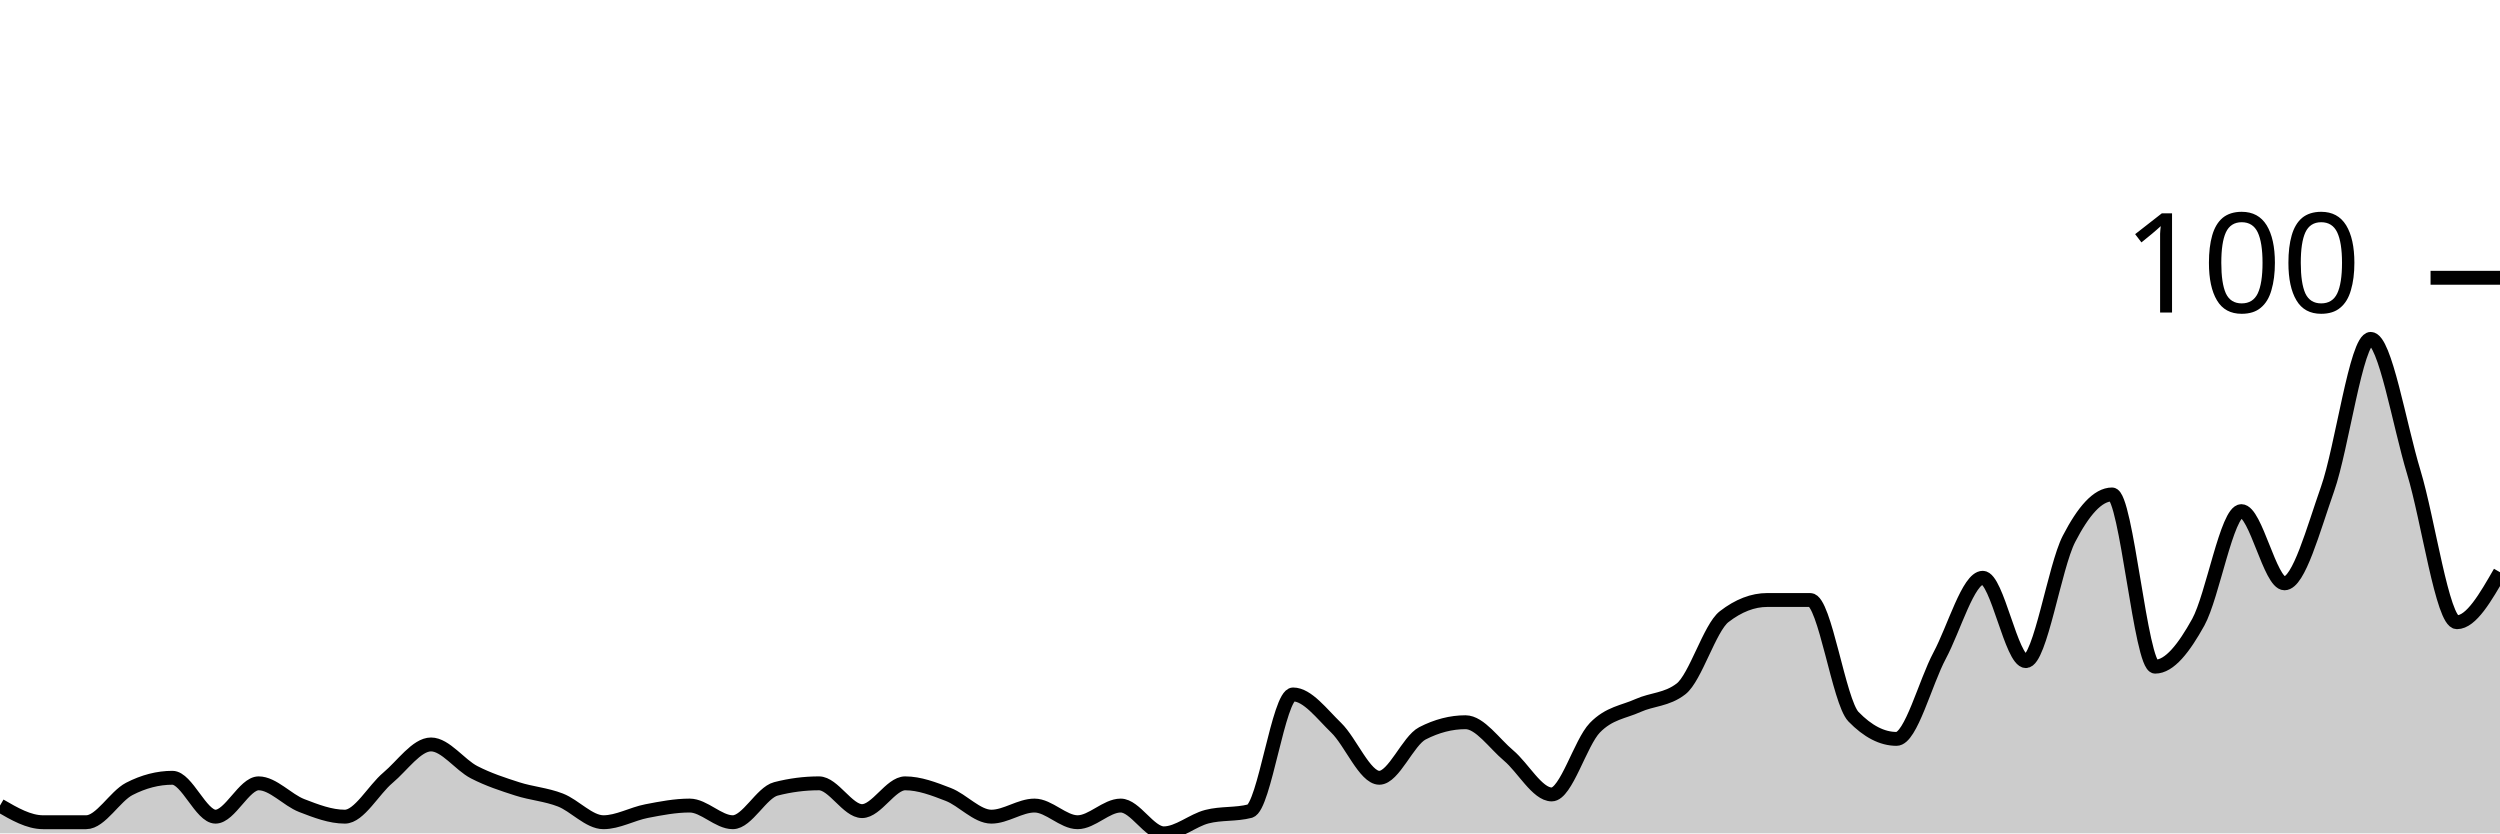
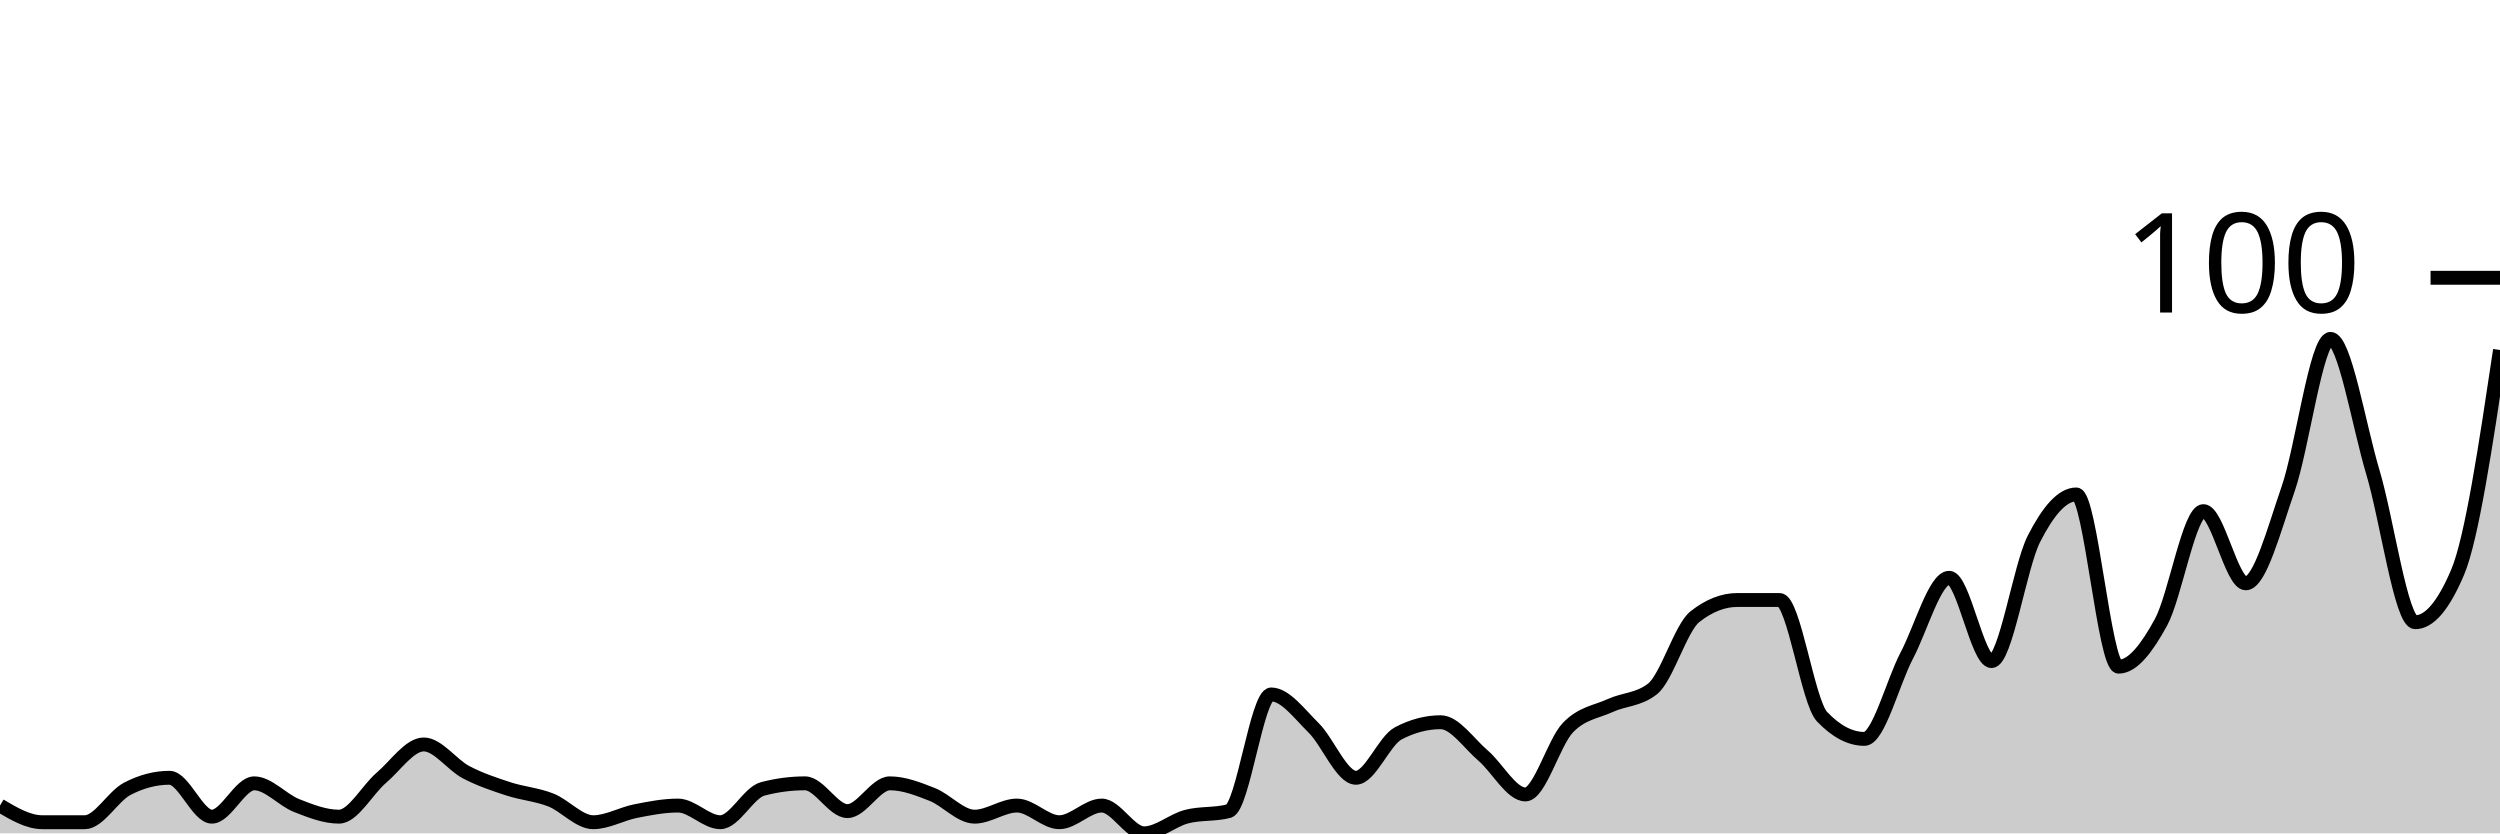
<svg xmlns="http://www.w3.org/2000/svg" viewBox="0 0 180 60">
  <g transform="translate(0,20)">
-     <path class="area" fill="rgba(0, 0, 0, 0.2)" d="M0,38C1.034,38.6,2.069,39.2,3.103,39.2C4.138,39.2,5.172,39.2,6.207,39.2C7.241,39.2,8.276,37.333,9.31,36.8C10.345,36.267,11.379,36,12.414,36C13.448,36,14.483,38.8,15.517,38.8C16.552,38.8,17.586,36.4,18.621,36.4C19.655,36.4,20.69,37.6,21.724,38C22.759,38.4,23.793,38.8,24.828,38.8C25.862,38.8,26.897,36.867,27.931,36C28.966,35.133,30,33.6,31.034,33.6C32.069,33.6,33.103,35.067,34.138,35.6C35.172,36.133,36.207,36.467,37.241,36.8C38.276,37.133,39.31,37.2,40.345,37.6C41.379,38,42.414,39.2,43.448,39.2C44.483,39.2,45.517,38.6,46.552,38.4C47.586,38.2,48.621,38,49.655,38C50.69,38,51.724,39.2,52.759,39.2C53.793,39.2,54.828,37.067,55.862,36.8C56.897,36.533,57.931,36.4,58.966,36.4C60,36.4,61.034,38.4,62.069,38.4C63.103,38.4,64.138,36.4,65.172,36.4C66.207,36.4,67.241,36.8,68.276,37.2C69.31,37.6,70.345,38.8,71.379,38.8C72.414,38.8,73.448,38,74.483,38C75.517,38,76.552,39.2,77.586,39.2C78.621,39.2,79.655,38,80.69,38C81.724,38,82.759,40,83.793,40C84.828,40,85.862,39.067,86.897,38.8C87.931,38.533,88.966,38.667,90,38.4C91.034,38.133,92.069,30,93.103,30C94.138,30,95.172,31.4,96.207,32.4C97.241,33.4,98.276,36,99.31,36C100.345,36,101.379,33.333,102.414,32.8C103.448,32.267,104.483,32,105.517,32C106.552,32,107.586,33.533,108.621,34.4C109.655,35.267,110.69,37.2,111.724,37.2C112.759,37.2,113.793,33.467,114.828,32.4C115.862,31.333,116.897,31.267,117.931,30.8C118.966,30.333,120,30.4,121.034,29.6C122.069,28.8,123.103,25.2,124.138,24.4C125.172,23.6,126.207,23.2,127.241,23.2C128.276,23.2,129.31,23.2,130.345,23.2C131.379,23.2,132.414,30.533,133.448,31.6C134.483,32.667,135.517,33.2,136.552,33.2C137.586,33.2,138.621,29.133,139.655,27.2C140.69,25.267,141.724,21.6,142.759,21.6C143.793,21.6,144.828,27.6,145.862,27.6C146.897,27.6,147.931,20.8,148.966,18.8C150,16.8,151.034,15.6,152.069,15.6C153.103,15.6,154.138,28,155.172,28C156.207,28,157.241,26.667,158.276,24.8C159.31,22.933,160.345,16.8,161.379,16.8C162.414,16.8,163.448,22,164.483,22C165.517,22,166.552,18.133,167.586,15.2C168.621,12.267,169.655,4.4,170.69,4.4C171.724,4.4,172.759,10.6,173.793,14C174.828,17.4,175.862,24.8,176.897,24.8C177.931,24.8,178.966,23,180,21.2L180,40C178.966,40,177.931,40,176.897,40C175.862,40,174.828,40,173.793,40C172.759,40,171.724,40,170.69,40C169.655,40,168.621,40,167.586,40C166.552,40,165.517,40,164.483,40C163.448,40,162.414,40,161.379,40C160.345,40,159.31,40,158.276,40C157.241,40,156.207,40,155.172,40C154.138,40,153.103,40,152.069,40C151.034,40,150,40,148.966,40C147.931,40,146.897,40,145.862,40C144.828,40,143.793,40,142.759,40C141.724,40,140.69,40,139.655,40C138.621,40,137.586,40,136.552,40C135.517,40,134.483,40,133.448,40C132.414,40,131.379,40,130.345,40C129.31,40,128.276,40,127.241,40C126.207,40,125.172,40,124.138,40C123.103,40,122.069,40,121.034,40C120,40,118.966,40,117.931,40C116.897,40,115.862,40,114.828,40C113.793,40,112.759,40,111.724,40C110.69,40,109.655,40,108.621,40C107.586,40,106.552,40,105.517,40C104.483,40,103.448,40,102.414,40C101.379,40,100.345,40,99.31,40C98.276,40,97.241,40,96.207,40C95.172,40,94.138,40,93.103,40C92.069,40,91.034,40,90,40C88.966,40,87.931,40,86.897,40C85.862,40,84.828,40,83.793,40C82.759,40,81.724,40,80.69,40C79.655,40,78.621,40,77.586,40C76.552,40,75.517,40,74.483,40C73.448,40,72.414,40,71.379,40C70.345,40,69.31,40,68.276,40C67.241,40,66.207,40,65.172,40C64.138,40,63.103,40,62.069,40C61.034,40,60,40,58.966,40C57.931,40,56.897,40,55.862,40C54.828,40,53.793,40,52.759,40C51.724,40,50.69,40,49.655,40C48.621,40,47.586,40,46.552,40C45.517,40,44.483,40,43.448,40C42.414,40,41.379,40,40.345,40C39.31,40,38.276,40,37.241,40C36.207,40,35.172,40,34.138,40C33.103,40,32.069,40,31.034,40C30,40,28.966,40,27.931,40C26.897,40,25.862,40,24.828,40C23.793,40,22.759,40,21.724,40C20.69,40,19.655,40,18.621,40C17.586,40,16.552,40,15.517,40C14.483,40,13.448,40,12.414,40C11.379,40,10.345,40,9.31,40C8.276,40,7.241,40,6.207,40C5.172,40,4.138,40,3.103,40C2.069,40,1.034,40,0,40Z" />
-     <path class="line" stroke="black" fill="none" d="M0,38C1.034,38.6,2.069,39.2,3.103,39.2C4.138,39.2,5.172,39.2,6.207,39.2C7.241,39.2,8.276,37.333,9.31,36.8C10.345,36.267,11.379,36,12.414,36C13.448,36,14.483,38.8,15.517,38.8C16.552,38.8,17.586,36.4,18.621,36.4C19.655,36.4,20.69,37.6,21.724,38C22.759,38.4,23.793,38.8,24.828,38.8C25.862,38.8,26.897,36.867,27.931,36C28.966,35.133,30,33.6,31.034,33.6C32.069,33.6,33.103,35.067,34.138,35.6C35.172,36.133,36.207,36.467,37.241,36.8C38.276,37.133,39.31,37.2,40.345,37.6C41.379,38,42.414,39.2,43.448,39.2C44.483,39.2,45.517,38.6,46.552,38.4C47.586,38.2,48.621,38,49.655,38C50.69,38,51.724,39.2,52.759,39.2C53.793,39.2,54.828,37.067,55.862,36.8C56.897,36.533,57.931,36.4,58.966,36.4C60,36.4,61.034,38.4,62.069,38.4C63.103,38.4,64.138,36.4,65.172,36.4C66.207,36.4,67.241,36.8,68.276,37.2C69.31,37.6,70.345,38.8,71.379,38.8C72.414,38.8,73.448,38,74.483,38C75.517,38,76.552,39.2,77.586,39.2C78.621,39.2,79.655,38,80.69,38C81.724,38,82.759,40,83.793,40C84.828,40,85.862,39.067,86.897,38.8C87.931,38.533,88.966,38.667,90,38.4C91.034,38.133,92.069,30,93.103,30C94.138,30,95.172,31.4,96.207,32.4C97.241,33.4,98.276,36,99.31,36C100.345,36,101.379,33.333,102.414,32.8C103.448,32.267,104.483,32,105.517,32C106.552,32,107.586,33.533,108.621,34.4C109.655,35.267,110.69,37.2,111.724,37.2C112.759,37.2,113.793,33.467,114.828,32.4C115.862,31.333,116.897,31.267,117.931,30.8C118.966,30.333,120,30.4,121.034,29.6C122.069,28.8,123.103,25.2,124.138,24.4C125.172,23.6,126.207,23.2,127.241,23.2C128.276,23.2,129.31,23.2,130.345,23.2C131.379,23.2,132.414,30.533,133.448,31.6C134.483,32.667,135.517,33.2,136.552,33.2C137.586,33.2,138.621,29.133,139.655,27.2C140.69,25.267,141.724,21.6,142.759,21.6C143.793,21.6,144.828,27.6,145.862,27.6C146.897,27.6,147.931,20.8,148.966,18.8C150,16.8,151.034,15.6,152.069,15.6C153.103,15.6,154.138,28,155.172,28C156.207,28,157.241,26.667,158.276,24.8C159.31,22.933,160.345,16.8,161.379,16.8C162.414,16.8,163.448,22,164.483,22C165.517,22,166.552,18.133,167.586,15.2C168.621,12.267,169.655,4.4,170.69,4.4C171.724,4.4,172.759,10.6,173.793,14C174.828,17.4,175.862,24.8,176.897,24.8C177.931,24.8,178.966,23,180,21.2" />
+     <path class="area" fill="rgba(0, 0, 0, 0.2)" d="M0,38C1.017,38.6,2.034,39.2,3.051,39.2C4.068,39.2,5.085,39.2,6.102,39.2C7.119,39.2,8.136,37.333,9.153,36.8C10.169,36.267,11.186,36,12.203,36C13.22,36,14.237,38.8,15.254,38.8C16.271,38.8,17.288,36.4,18.305,36.4C19.322,36.4,20.339,37.6,21.356,38C22.373,38.4,23.39,38.8,24.407,38.8C25.424,38.8,26.441,36.867,27.458,36C28.475,35.133,29.492,33.6,30.508,33.6C31.525,33.6,32.542,35.067,33.559,35.6C34.576,36.133,35.593,36.467,36.61,36.8C37.627,37.133,38.644,37.2,39.661,37.6C40.678,38,41.695,39.2,42.712,39.2C43.729,39.2,44.746,38.6,45.763,38.4C46.78,38.2,47.797,38,48.814,38C49.831,38,50.847,39.2,51.864,39.2C52.881,39.2,53.898,37.067,54.915,36.8C55.932,36.533,56.949,36.4,57.966,36.4C58.983,36.4,60,38.4,61.017,38.4C62.034,38.4,63.051,36.4,64.068,36.4C65.085,36.4,66.102,36.8,67.119,37.2C68.136,37.6,69.153,38.8,70.169,38.8C71.186,38.8,72.203,38,73.22,38C74.237,38,75.254,39.2,76.271,39.2C77.288,39.2,78.305,38,79.322,38C80.339,38,81.356,40,82.373,40C83.39,40,84.407,39.067,85.424,38.8C86.441,38.533,87.458,38.667,88.475,38.4C89.492,38.133,90.508,30,91.525,30C92.542,30,93.559,31.4,94.576,32.4C95.593,33.4,96.61,36,97.627,36C98.644,36,99.661,33.333,100.678,32.8C101.695,32.267,102.712,32,103.729,32C104.746,32,105.763,33.533,106.78,34.4C107.797,35.267,108.814,37.2,109.831,37.2C110.847,37.2,111.864,33.467,112.881,32.4C113.898,31.333,114.915,31.267,115.932,30.8C116.949,30.333,117.966,30.4,118.983,29.6C120,28.8,121.017,25.2,122.034,24.4C123.051,23.6,124.068,23.2,125.085,23.2C126.102,23.2,127.119,23.2,128.136,23.2C129.153,23.2,130.169,30.533,131.186,31.6C132.203,32.667,133.22,33.2,134.237,33.2C135.254,33.2,136.271,29.133,137.288,27.2C138.305,25.267,139.322,21.6,140.339,21.6C141.356,21.6,142.373,27.6,143.39,27.6C144.407,27.6,145.424,20.8,146.441,18.8C147.458,16.8,148.475,15.6,149.492,15.6C150.508,15.6,151.525,28,152.542,28C153.559,28,154.576,26.667,155.593,24.8C156.61,22.933,157.627,16.8,158.644,16.8C159.661,16.8,160.678,22,161.695,22C162.712,22,163.729,18.133,164.746,15.2C165.763,12.267,166.78,4.4,167.797,4.4C168.814,4.4,169.831,10.6,170.847,14C171.864,17.4,172.881,24.8,173.898,24.8C174.915,24.8,175.932,23.6,176.949,21.2C177.966,18.8,178.983,12,180,5.2L180,40C178.983,40,177.966,40,176.949,40C175.932,40,174.915,40,173.898,40C172.881,40,171.864,40,170.847,40C169.831,40,168.814,40,167.797,40C166.78,40,165.763,40,164.746,40C163.729,40,162.712,40,161.695,40C160.678,40,159.661,40,158.644,40C157.627,40,156.61,40,155.593,40C154.576,40,153.559,40,152.542,40C151.525,40,150.508,40,149.492,40C148.475,40,147.458,40,146.441,40C145.424,40,144.407,40,143.39,40C142.373,40,141.356,40,140.339,40C139.322,40,138.305,40,137.288,40C136.271,40,135.254,40,134.237,40C133.22,40,132.203,40,131.186,40C130.169,40,129.153,40,128.136,40C127.119,40,126.102,40,125.085,40C124.068,40,123.051,40,122.034,40C121.017,40,120,40,118.983,40C117.966,40,116.949,40,115.932,40C114.915,40,113.898,40,112.881,40C111.864,40,110.847,40,109.831,40C108.814,40,107.797,40,106.78,40C105.763,40,104.746,40,103.729,40C102.712,40,101.695,40,100.678,40C99.661,40,98.644,40,97.627,40C96.61,40,95.593,40,94.576,40C93.559,40,92.542,40,91.525,40C90.508,40,89.492,40,88.475,40C87.458,40,86.441,40,85.424,40C84.407,40,83.39,40,82.373,40C81.356,40,80.339,40,79.322,40C78.305,40,77.288,40,76.271,40C75.254,40,74.237,40,73.22,40C72.203,40,71.186,40,70.169,40C69.153,40,68.136,40,67.119,40C66.102,40,65.085,40,64.068,40C63.051,40,62.034,40,61.017,40C60,40,58.983,40,57.966,40C56.949,40,55.932,40,54.915,40C53.898,40,52.881,40,51.864,40C50.847,40,49.831,40,48.814,40C47.797,40,46.78,40,45.763,40C44.746,40,43.729,40,42.712,40C41.695,40,40.678,40,39.661,40C38.644,40,37.627,40,36.61,40C35.593,40,34.576,40,33.559,40C32.542,40,31.525,40,30.508,40C29.492,40,28.475,40,27.458,40C26.441,40,25.424,40,24.407,40C23.39,40,22.373,40,21.356,40C20.339,40,19.322,40,18.305,40C17.288,40,16.271,40,15.254,40C14.237,40,13.22,40,12.203,40C11.186,40,10.169,40,9.153,40C8.136,40,7.119,40,6.102,40C5.085,40,4.068,40,3.051,40C2.034,40,1.017,40,0,40Z" />
+     <path class="line" stroke="black" fill="none" d="M0,38C1.017,38.6,2.034,39.2,3.051,39.2C4.068,39.2,5.085,39.2,6.102,39.2C7.119,39.2,8.136,37.333,9.153,36.8C10.169,36.267,11.186,36,12.203,36C13.22,36,14.237,38.8,15.254,38.8C16.271,38.8,17.288,36.4,18.305,36.4C19.322,36.4,20.339,37.6,21.356,38C22.373,38.4,23.39,38.8,24.407,38.8C25.424,38.8,26.441,36.867,27.458,36C28.475,35.133,29.492,33.6,30.508,33.6C31.525,33.6,32.542,35.067,33.559,35.6C34.576,36.133,35.593,36.467,36.61,36.8C37.627,37.133,38.644,37.2,39.661,37.6C40.678,38,41.695,39.2,42.712,39.2C43.729,39.2,44.746,38.6,45.763,38.4C46.78,38.2,47.797,38,48.814,38C49.831,38,50.847,39.2,51.864,39.2C52.881,39.2,53.898,37.067,54.915,36.8C55.932,36.533,56.949,36.4,57.966,36.4C58.983,36.4,60,38.4,61.017,38.4C62.034,38.4,63.051,36.4,64.068,36.4C65.085,36.4,66.102,36.8,67.119,37.2C68.136,37.6,69.153,38.8,70.169,38.8C71.186,38.8,72.203,38,73.22,38C74.237,38,75.254,39.2,76.271,39.2C77.288,39.2,78.305,38,79.322,38C80.339,38,81.356,40,82.373,40C83.39,40,84.407,39.067,85.424,38.8C86.441,38.533,87.458,38.667,88.475,38.4C89.492,38.133,90.508,30,91.525,30C92.542,30,93.559,31.4,94.576,32.4C95.593,33.4,96.61,36,97.627,36C98.644,36,99.661,33.333,100.678,32.8C101.695,32.267,102.712,32,103.729,32C104.746,32,105.763,33.533,106.78,34.4C107.797,35.267,108.814,37.2,109.831,37.2C110.847,37.2,111.864,33.467,112.881,32.4C113.898,31.333,114.915,31.267,115.932,30.8C116.949,30.333,117.966,30.4,118.983,29.6C120,28.8,121.017,25.2,122.034,24.4C123.051,23.6,124.068,23.2,125.085,23.2C126.102,23.2,127.119,23.2,128.136,23.2C129.153,23.2,130.169,30.533,131.186,31.6C132.203,32.667,133.22,33.2,134.237,33.2C135.254,33.2,136.271,29.133,137.288,27.2C138.305,25.267,139.322,21.6,140.339,21.6C141.356,21.6,142.373,27.6,143.39,27.6C144.407,27.6,145.424,20.8,146.441,18.8C147.458,16.8,148.475,15.6,149.492,15.6C150.508,15.6,151.525,28,152.542,28C153.559,28,154.576,26.667,155.593,24.8C156.61,22.933,157.627,16.8,158.644,16.8C159.661,16.8,160.678,22,161.695,22C162.712,22,163.729,18.133,164.746,15.2C165.763,12.267,166.78,4.4,167.797,4.4C168.814,4.4,169.831,10.6,170.847,14C171.864,17.4,172.881,24.8,173.898,24.8C174.915,24.8,175.932,23.6,176.949,21.2C177.966,18.8,178.983,12,180,5.2" />
    <path class="axis-ceiling" stroke-width="1" stroke="black" fill="none" d="M175,0L180,0" />
    <text class="axis-ceiling-label" font-family="sans-serif" text-anchor="end" font-size="10px" x="170" y="2.5">100</text>
  </g>
</svg>
